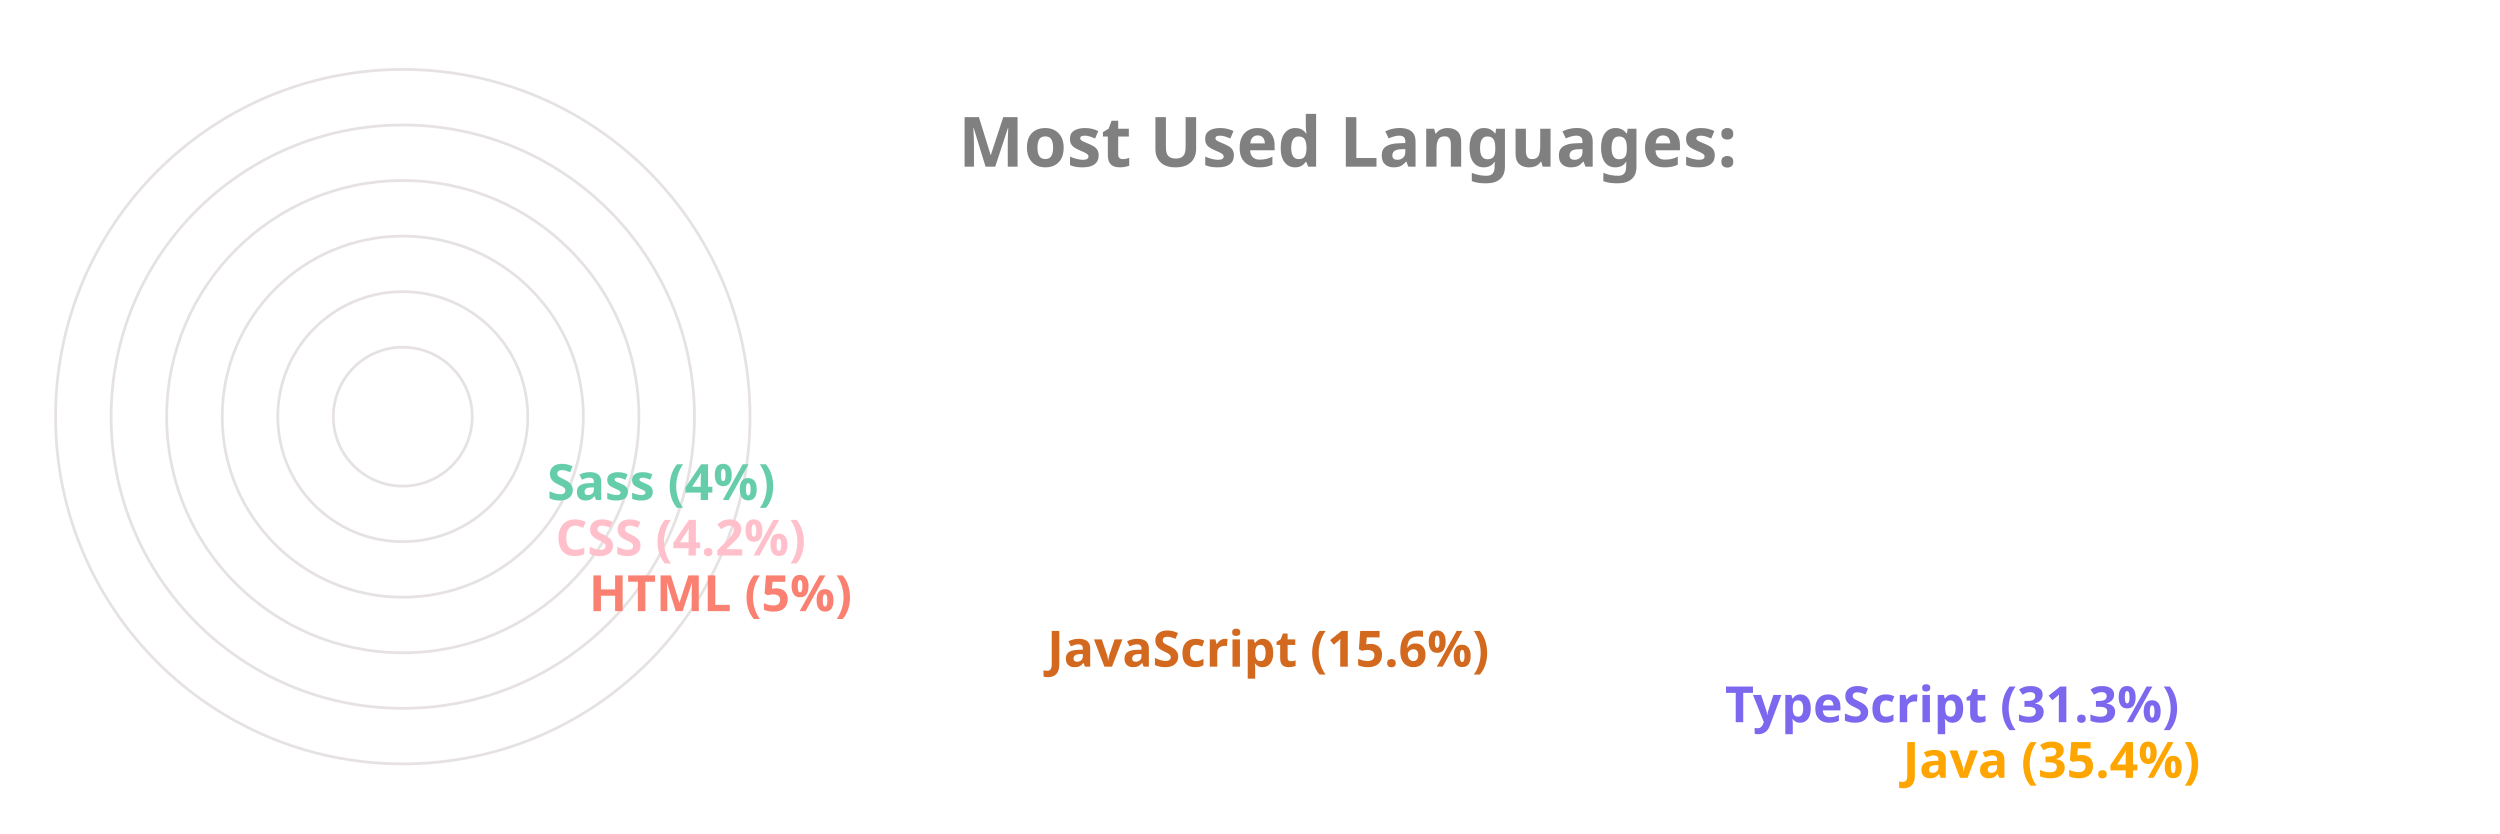
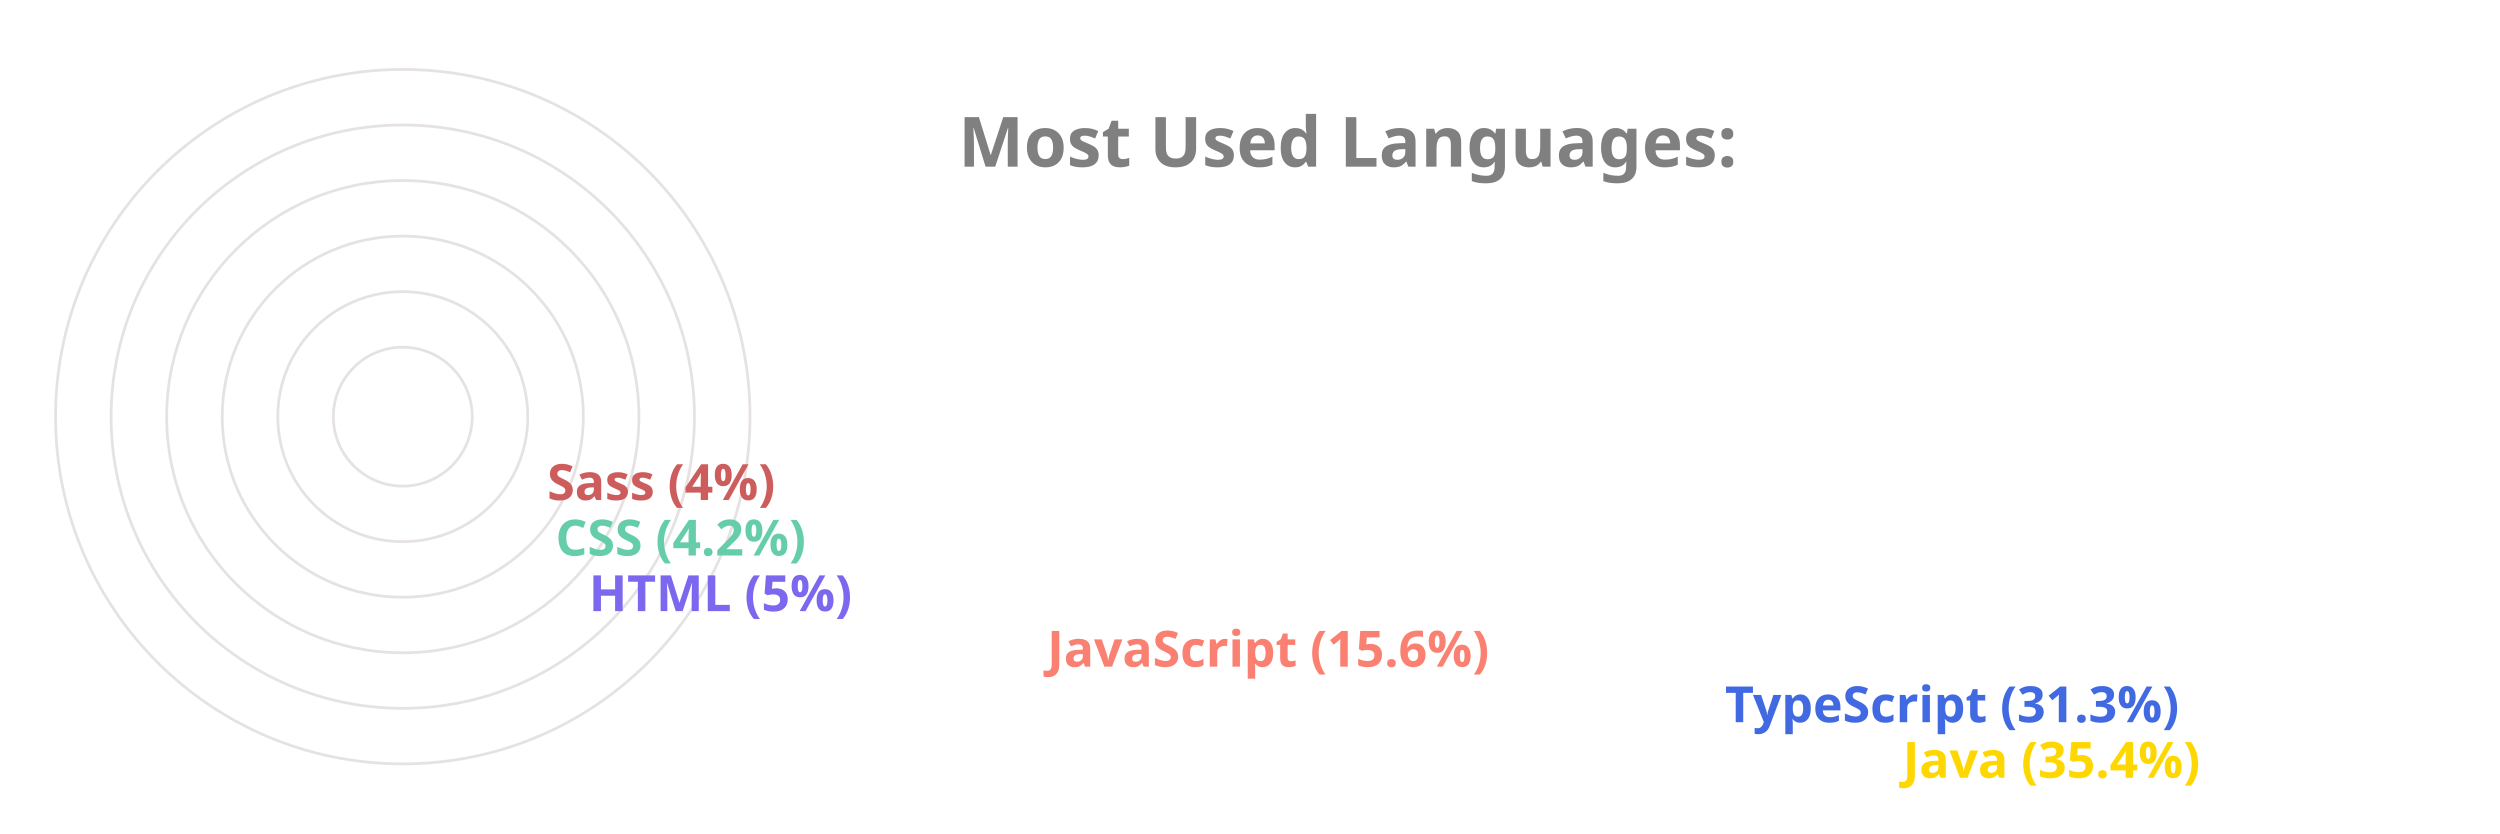
<svg xmlns="http://www.w3.org/2000/svg" viewBox="0 0 650 300" height="200px" width="600px">
  <style>
		.label {
			font: bold 25px sans-serif;
			color: #404040;
			-webkit-text-stroke: 1px white;
	  	}
		.name {
			font: bold 18px sans-serif;
			color: #404040;
	  	}

		.line {
			stroke-dasharray: 1000;
			stroke-dashoffset: 1000;
			animation: dash 3.5s ease-in-out forwards;	
			animation-iteration-count: infinite;
			animation-direction: alternate-reverse;
		}

		.path {
			stroke-dasharray: 1000;
			stroke-dashoffset: 1000;
			animation: dash 3.5s ease-in-out forwards;	
			animation-iteration-count: infinite;
			animation-direction: alternate-reverse;
		}
		  
		@keyframes dash {
			to {
				stroke-dashoffset: 0;
			}
		}

	</style>
  <g stroke="#E6E2E1" fill="none" stroke-width="1">
    <circle cx="20" cy="150" r="125" />
    <circle cx="20" cy="150" r="105" />
    <circle cx="20" cy="150" r="85" />
    <circle cx="20" cy="150" r="65" />
    <circle cx="20" cy="150" r="45" />
    <circle cx="20" cy="150" r="25" />
  </g>
  <g fill="none" stroke-width="20" class="line">
-     <line x2="550" y2="275" x1="20" y1="275" stroke="Orange" />
-     <line x2="486" y2="255" x1="20" y1="255" stroke="MediumSlateBlue" />
-     <line x2="242" y2="235" x1="20" y1="235" stroke="Chocolate" />
-     <line x2="77" y2="215" x1="20" y1="215" stroke="Salmon" />
-     <line x2="65" y2="195" x1="20" y1="195" stroke="Pink" />
-     <line x2="62" y2="175" x1="20" y1="175" stroke="MediumAquaMarine" />
+     <line x2="550" y2="275" x1="20" y1="275" stroke="Gold" />
+     <line x2="486" y2="255" x1="20" y1="255" stroke="RoyalBlue" />
+     <line x2="242" y2="235" x1="20" y1="235" stroke="Salmon" />
+     <line x2="77" y2="215" x1="20" y1="215" stroke="MediumSlateBlue" />
+     <line x2="65" y2="195" x1="20" y1="195" stroke="MediumAquaMarine" />
+     <line x2="62" y2="175" x1="20" y1="175" stroke="IndianRed" />
  </g>
  <g fill="none" stroke-width="20" stroke-linecap="round" class="path">
-     <path d="M 20 275 A 125 125 45 0 1 -82 78" stroke="Orange" />
-     <path d="M 20 255 A 105 105 45 0 1 -70 95" stroke="MediumSlateBlue" />
-     <path d="M 20 235 A 85 85 45 0 1 -61 126" stroke="Chocolate" />
-     <path d="M 20 215 A 65 65 45 0 1 -44 144" stroke="Salmon" />
-     <path d="M 20 195 A 45 45 45 0 1 -24 146" stroke="Pink" />
-     <path d="M 20 175 A 25 25 45 0 1 -4 148" stroke="MediumAquaMarine" />
+     <path d="M 20 275 A 125 125 45 0 1 -82 78" stroke="Gold" />
+     <path d="M 20 255 A 105 105 45 0 1 -70 95" stroke="RoyalBlue" />
+     <path d="M 20 235 A 85 85 45 0 1 -61 126" stroke="Salmon" />
+     <path d="M 20 215 A 65 65 45 0 1 -44 144" stroke="MediumSlateBlue" />
+     <path d="M 20 195 A 45 45 45 0 1 -24 146" stroke="MediumAquaMarine" />
+     <path d="M 20 175 A 25 25 45 0 1 -4 148" stroke="IndianRed" />
  </g>
  <g class="name">
-     <text x="560" y="280" fill="Orange">Java (35.4%)</text>
-     <text x="496" y="260" fill="MediumSlateBlue">TypeScript (31.3%)</text>
-     <text x="252" y="240" fill="Chocolate">JavaScript (15.6%)</text>
-     <text x="87" y="220" fill="Salmon">HTML (5%)</text>
-     <text x="75" y="200" fill="Pink">CSS (4.2%)</text>
-     <text x="72" y="180" fill="MediumAquaMarine">Sass (4%)</text>
+     <text x="560" y="280" fill="Gold">Java (35.4%)</text>
+     <text x="496" y="260" fill="RoyalBlue">TypeScript (31.3%)</text>
+     <text x="252" y="240" fill="Salmon">JavaScript (15.6%)</text>
+     <text x="87" y="220" fill="MediumSlateBlue">HTML (5%)</text>
+     <text x="75" y="200" fill="MediumAquaMarine">CSS (4.2%)</text>
+     <text x="72" y="180" fill="IndianRed">Sass (4%)</text>
  </g>
  <g class="label">
    <text x="220" y="60" fill="grey">Most Used Languages:</text>
  </g>
</svg>
